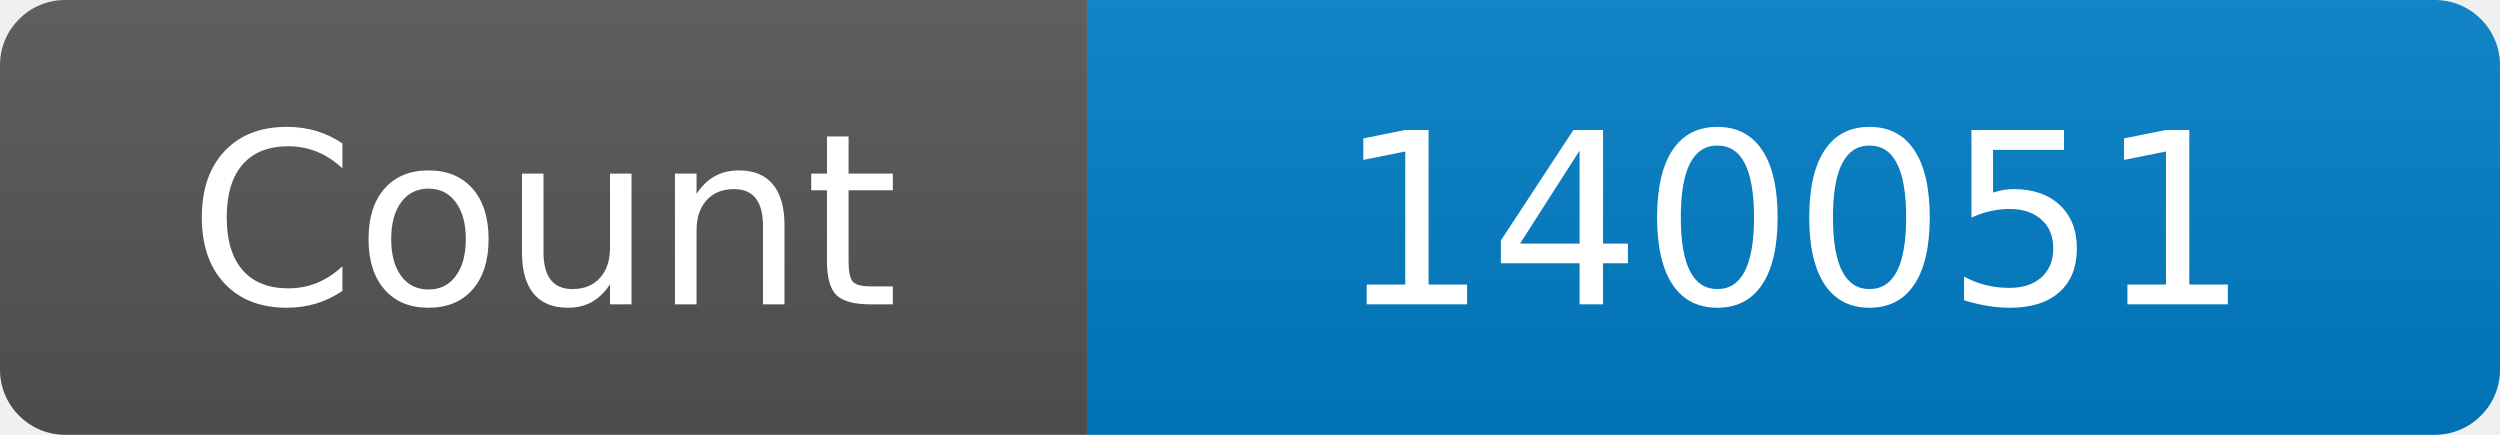
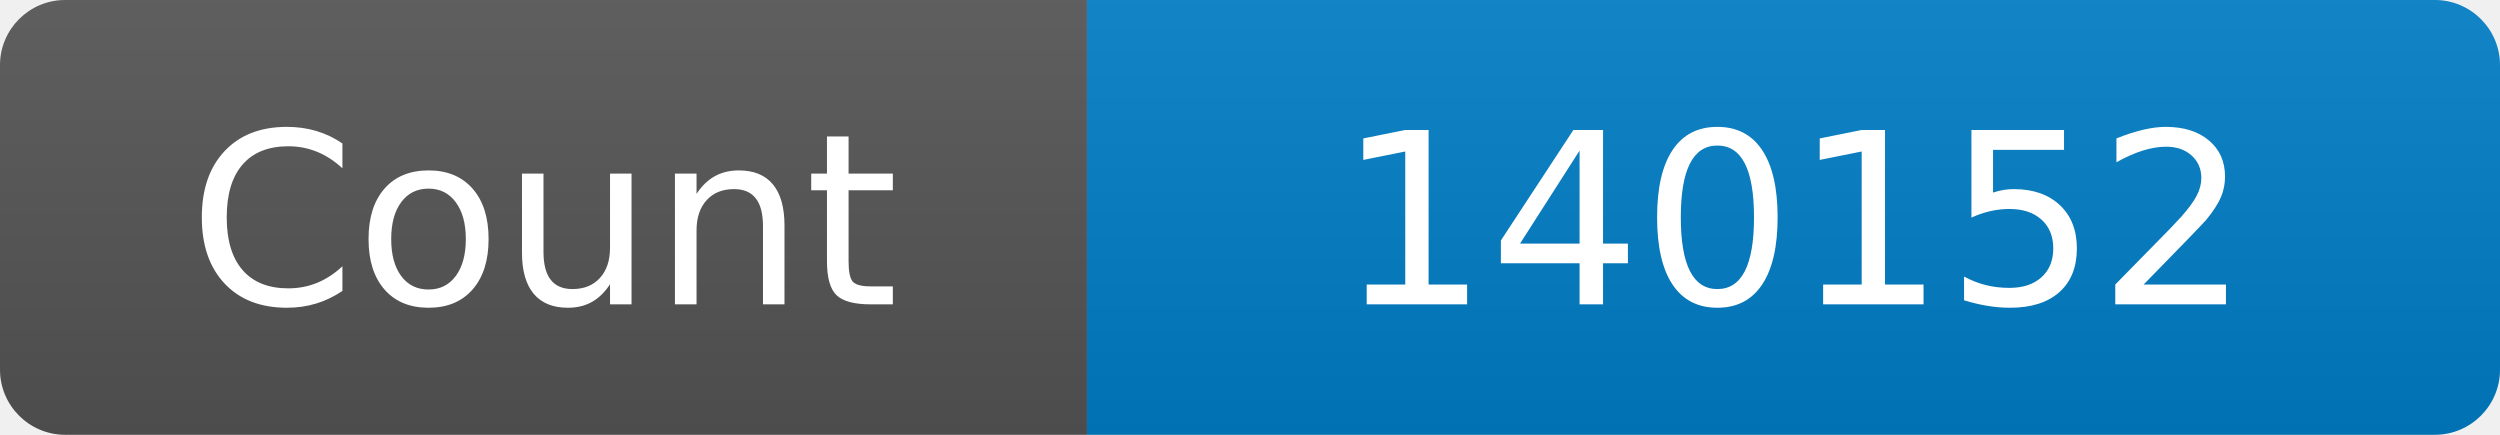
<svg xmlns="http://www.w3.org/2000/svg" width="115" height="20" role="img" aria-label="Maintained?: yes">
  <linearGradient id="s" x2="0" y2="100%">
    <stop offset="0" stop-color="#bbb" stop-opacity=".1" />
    <stop offset="1" stop-opacity=".1" />
  </linearGradient>
  <clipPath id="r">
    <rect width="115" height="20" rx="3" fill="#fff" />
  </clipPath>
  <g clip-path="url(#r)">
    <rect width="50" height="20" fill="#555" />
    <rect x="50" width="160" height="20" fill="#007ec6" />
    <rect width="115" height="20" fill="url(#s)" />
  </g>
  <g fill="#fff" text-anchor="middle" font-family="Verdana,Geneva,DejaVu Sans,sans-serif" font-size="110">
    <text x="250" y="140" transform="scale(.1)" fill="#fff">Count</text>
-     <text x="825" y="140" transform="scale(.1)" fill="#fff">140051</text>
+     <text x="825" y="140" transform="scale(.1)" fill="#fff">140152</text>
  </g>
</svg>
